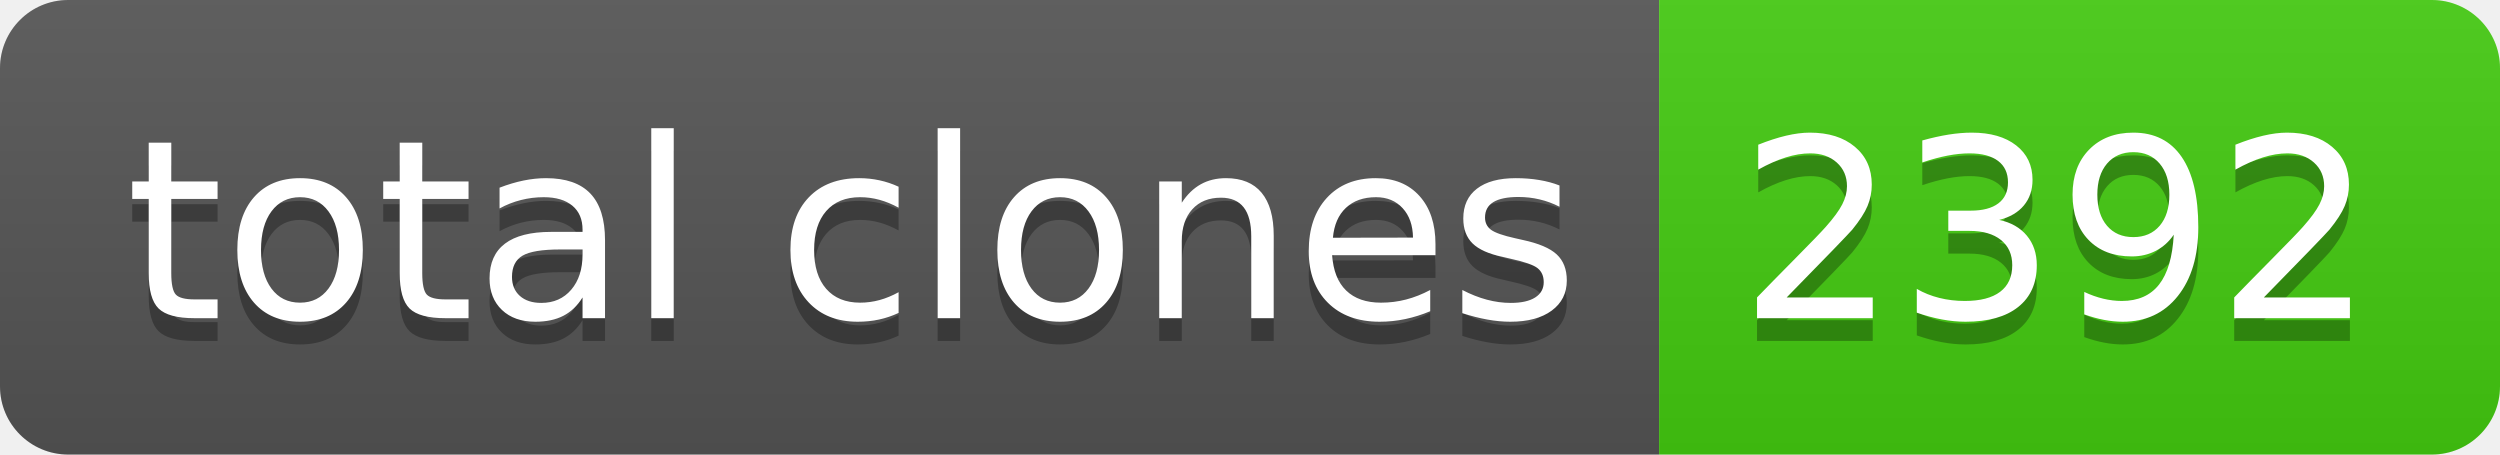
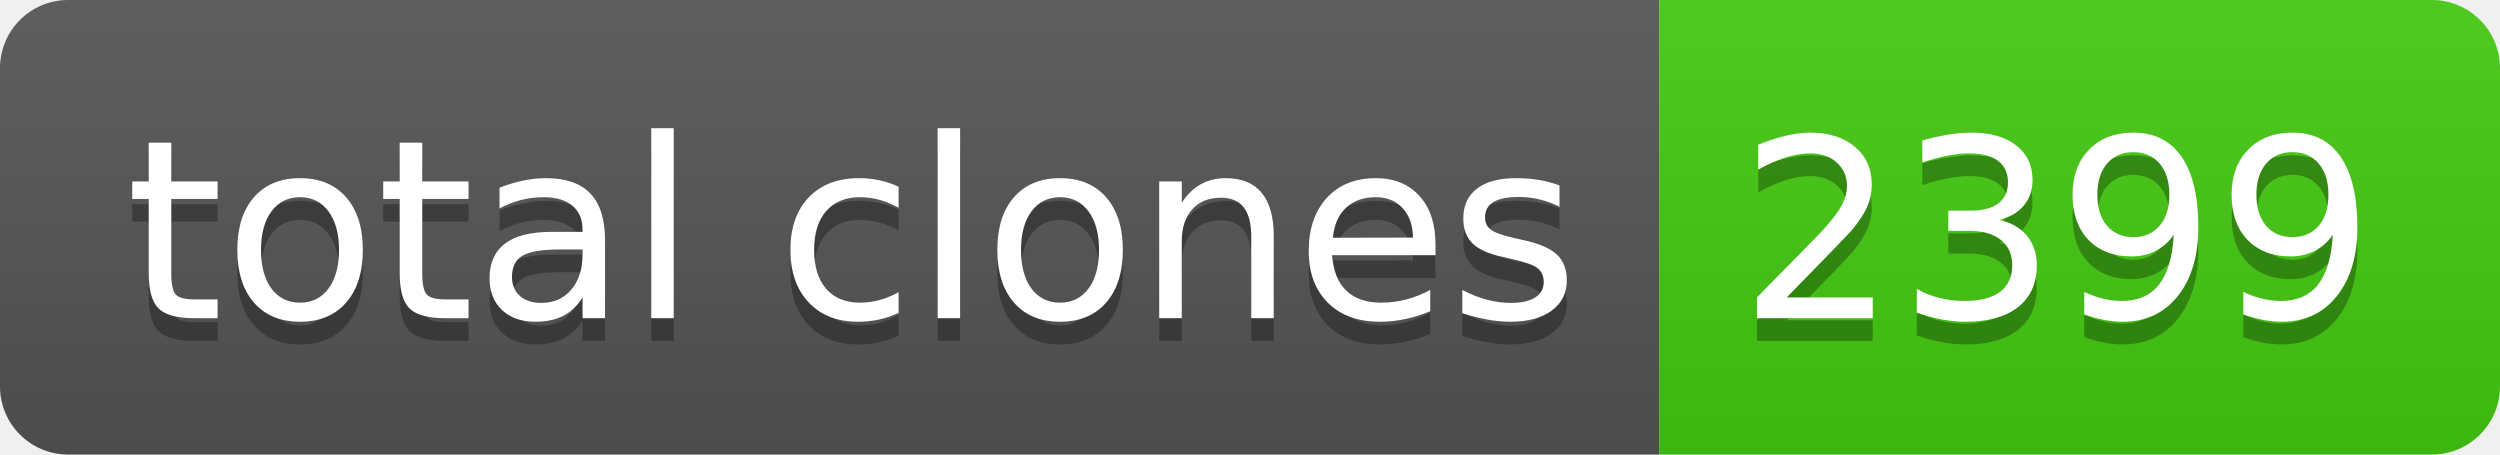
- <svg xmlns="http://www.w3.org/2000/svg" width="110" height="20" role="img" aria-label="total clones: 2392">
+ <svg xmlns="http://www.w3.org/2000/svg" width="110" height="20" role="img" aria-label="total clones: 2399">
  <linearGradient id="s" x2="0" y2="100%">
    <stop offset="0" stop-color="#bbb" stop-opacity=".1" />
    <stop offset="1" stop-opacity=".1" />
  </linearGradient>
  <clipPath id="r">
    <rect width="110" height="20" rx="3" fill="#fff" />
  </clipPath>
  <g clip-path="url(#r)">
    <rect width="73" height="20" fill="#555" />
    <rect x="73" width="37" height="20" fill="#4c1" />
    <rect width="110" height="20" fill="url(#s)" />
  </g>
  <g fill="#fff" text-anchor="middle" font-family="Verdana,Geneva,DejaVu Sans,sans-serif" text-rendering="geometricPrecision" font-size="110">
    <text aria-hidden="true" x="375" y="150" fill="#010101" fill-opacity=".3" transform="scale(.1)" textLength="630">total clones</text>
    <text x="375" y="140" transform="scale(.1)" fill="#fff" textLength="630">total clones</text>
-     <text aria-hidden="true" x="905" y="150" fill="#010101" fill-opacity=".3" transform="scale(.1)" textLength="270">2392</text>
-     <text x="905" y="140" transform="scale(.1)" fill="#fff" textLength="270">2392</text>
+     <text aria-hidden="true" x="905" y="150" fill="#010101" fill-opacity=".3" transform="scale(.1)" textLength="270">2399</text>
+     <text x="905" y="140" transform="scale(.1)" fill="#fff" textLength="270">2399</text>
  </g>
</svg>
